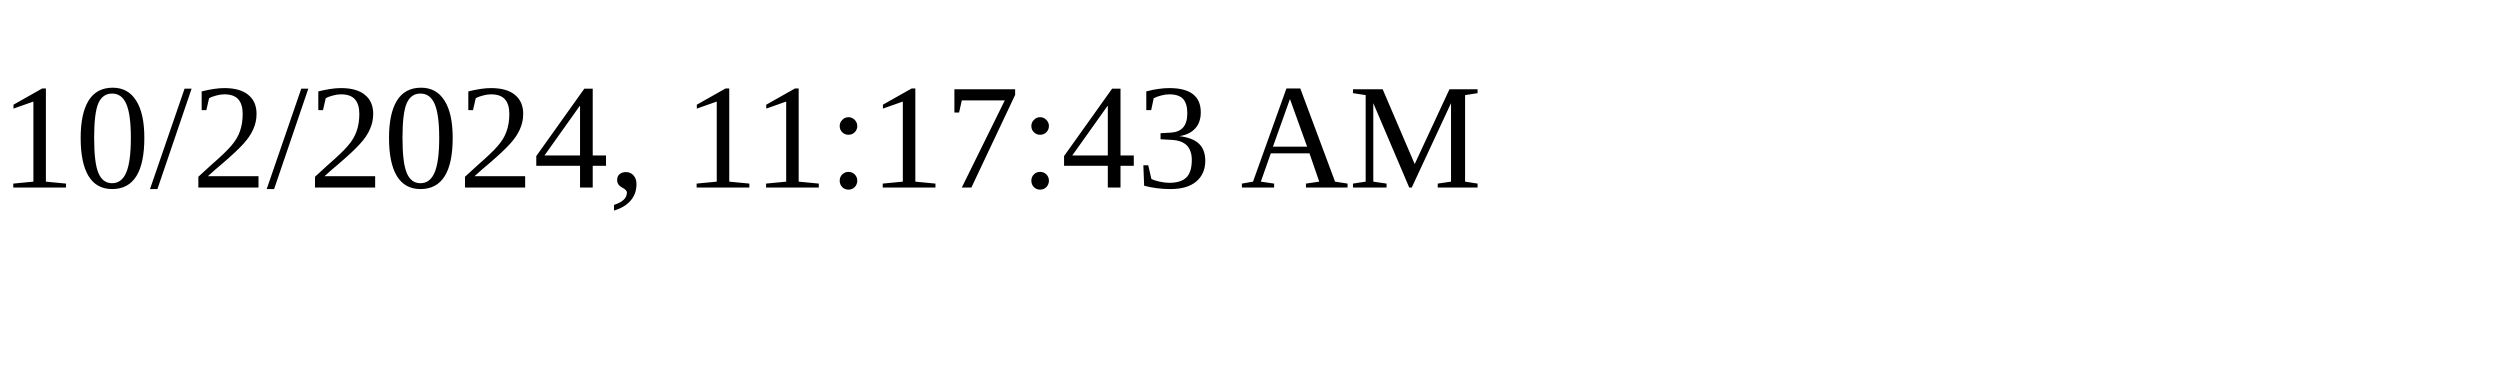
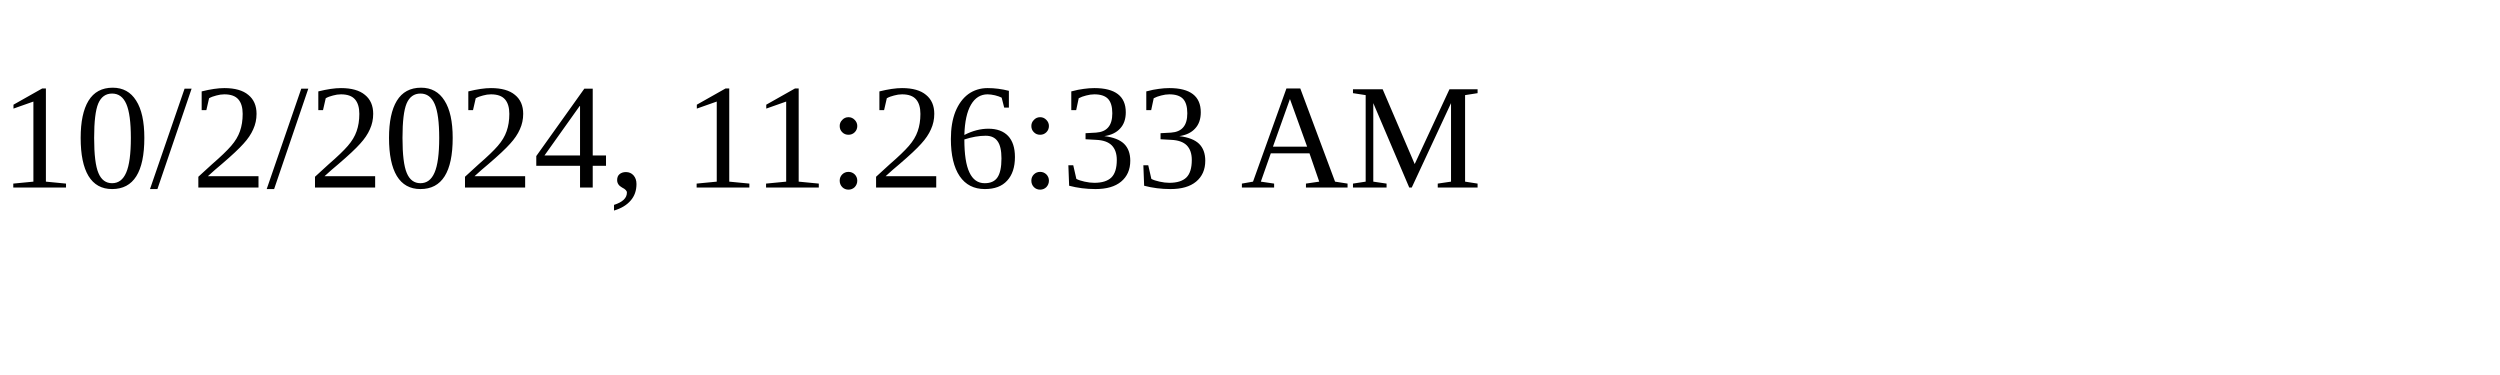
<svg xmlns="http://www.w3.org/2000/svg" height="30" width="200">
-   <text x="0" y="15">10/2/2024, 11:17:43 AM</text>
+   <text x="0" y="15">10/2/2024, 11:26:33 AM</text>
</svg>
